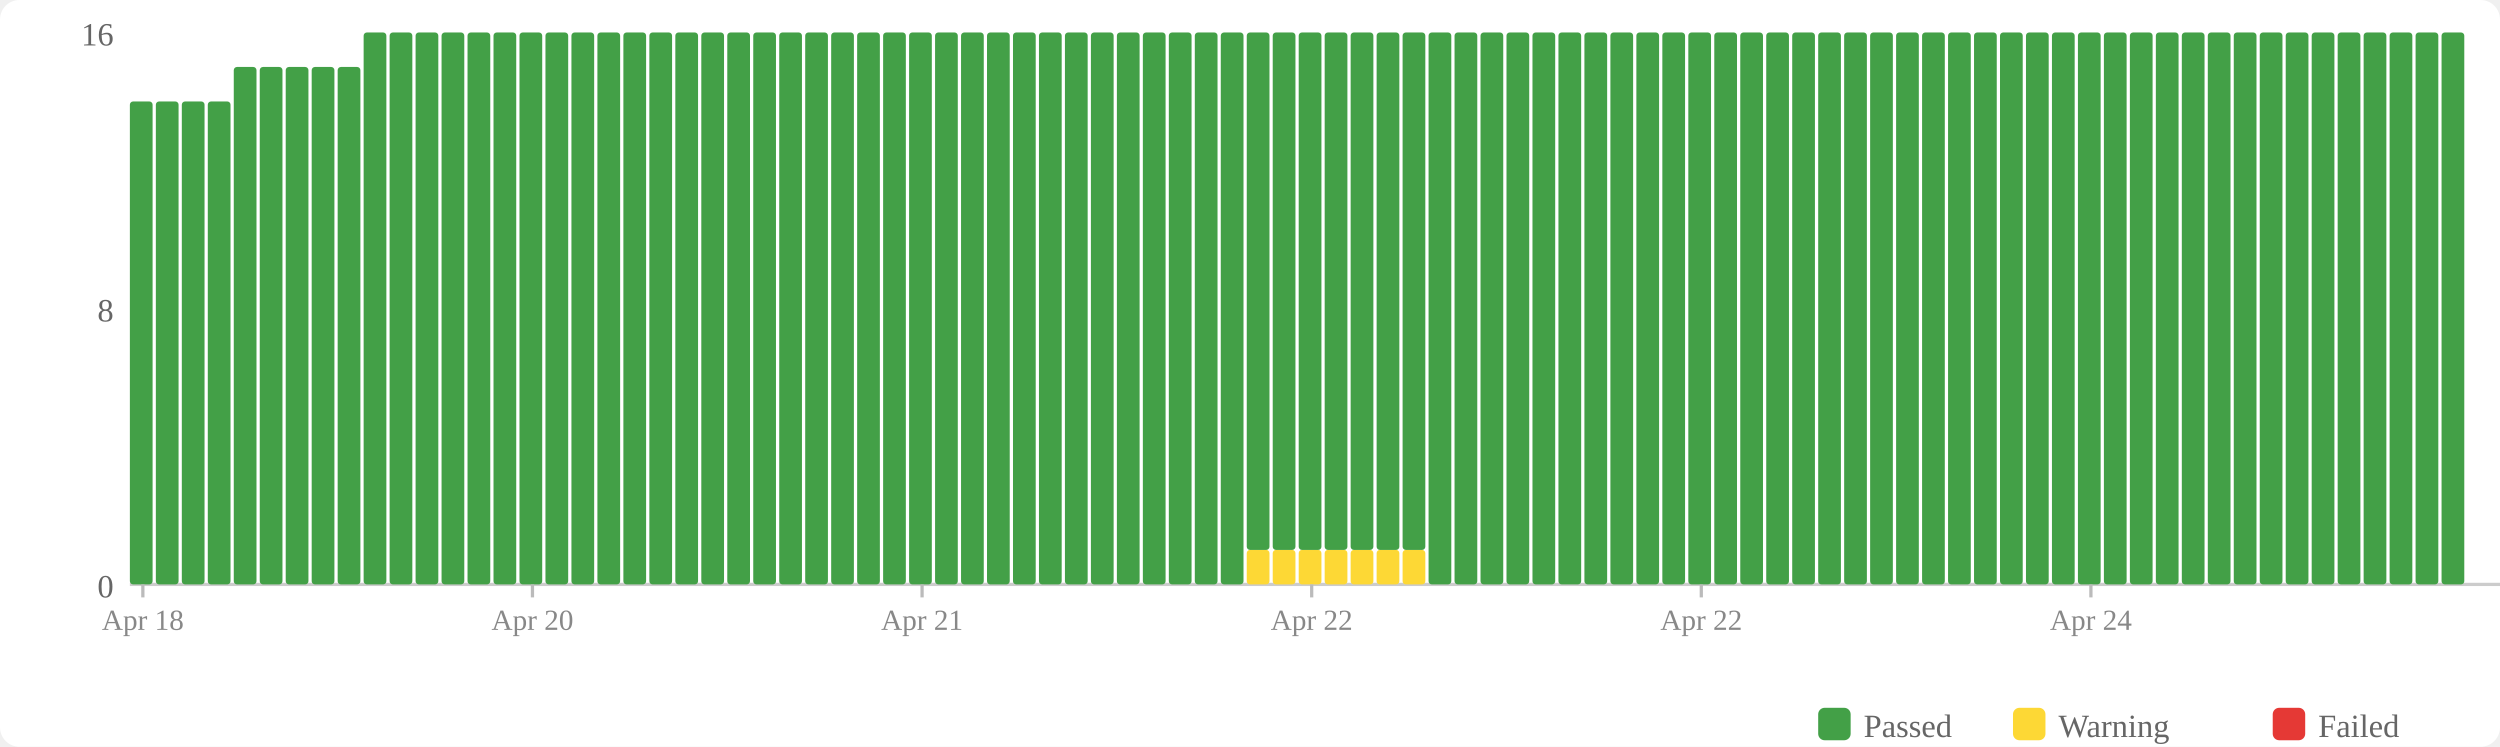
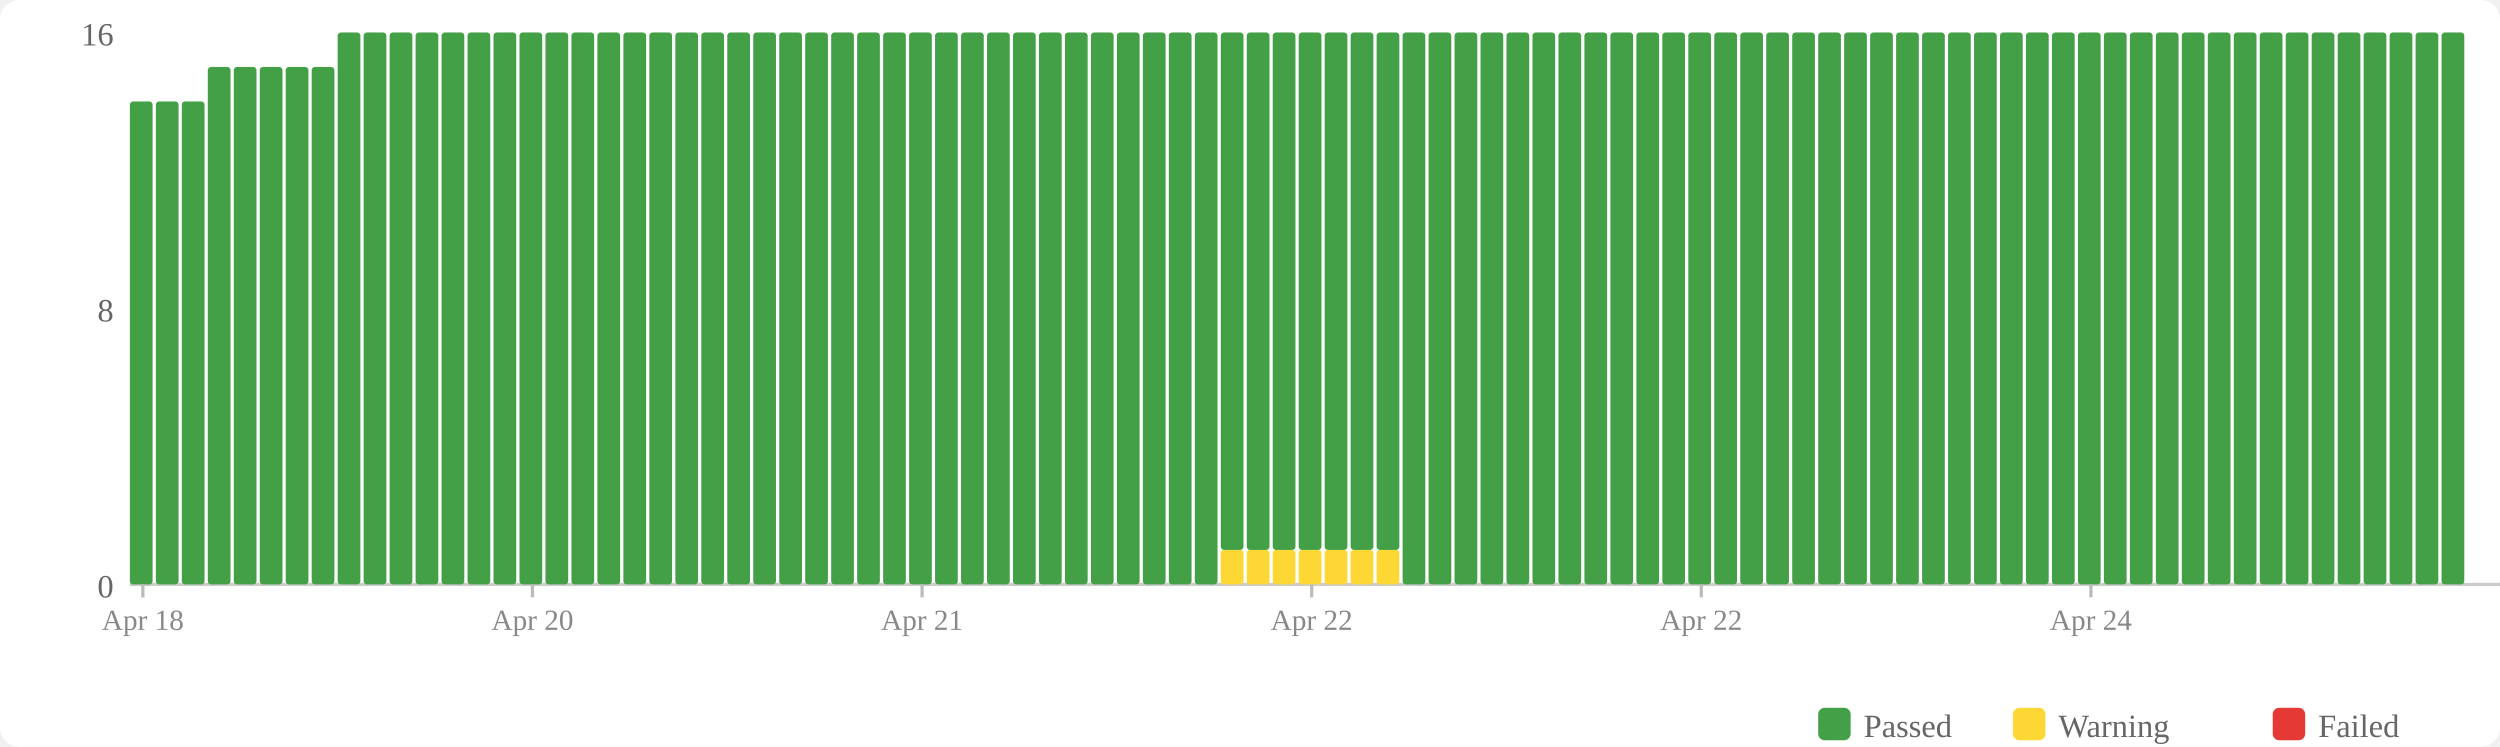
<svg xmlns="http://www.w3.org/2000/svg" width="770" height="230" viewBox="0 0 770 230">
  <rect width="770" height="230" fill="#fff" rx="6" />
  <rect x="560" y="218" width="10" height="10" fill="#43a047" rx="2" />
  <text x="574" y="227" font-size="10" fill="#666">Passed</text>
  <rect x="620" y="218" width="10" height="10" fill="#fdd835" rx="2" />
  <text x="634" y="227" font-size="10" fill="#666">Warning</text>
  <rect x="700" y="218" width="10" height="10" fill="#e53935" rx="2" />
  <text x="714" y="227" font-size="10" fill="#666">Failed</text>
  <text x="35" y="184" text-anchor="end" font-size="10" fill="#666">0</text>
  <text x="35" y="99" text-anchor="end" font-size="10" fill="#666">8</text>
  <text x="35" y="14" text-anchor="end" font-size="10" fill="#666">16</text>
  <line x1="40" y1="180" x2="770" y2="180" stroke="#ccc" stroke-width="1" />
  <rect x="40" y="31.25" width="7" height="148.75" fill="#43a047" rx="1" />
  <rect x="48" y="31.25" width="7" height="148.75" fill="#43a047" rx="1" />
  <rect x="56" y="31.25" width="7" height="148.75" fill="#43a047" rx="1" />
-   <rect x="64" y="31.25" width="7" height="148.75" fill="#43a047" rx="1" />
+   <rect x="64" y="20.625" width="7" height="159.375" fill="#43a047" rx="1" />
  <rect x="72" y="20.625" width="7" height="159.375" fill="#43a047" rx="1" />
  <rect x="80" y="20.625" width="7" height="159.375" fill="#43a047" rx="1" />
  <rect x="88" y="20.625" width="7" height="159.375" fill="#43a047" rx="1" />
  <rect x="96" y="20.625" width="7" height="159.375" fill="#43a047" rx="1" />
-   <rect x="104" y="20.625" width="7" height="159.375" fill="#43a047" rx="1" />
+   <rect x="104" y="10" width="7" height="170" fill="#43a047" rx="1" />
  <rect x="112" y="10" width="7" height="170" fill="#43a047" rx="1" />
  <rect x="120" y="10" width="7" height="170" fill="#43a047" rx="1" />
  <rect x="128" y="10" width="7" height="170" fill="#43a047" rx="1" />
  <rect x="136" y="10" width="7" height="170" fill="#43a047" rx="1" />
  <rect x="144" y="10" width="7" height="170" fill="#43a047" rx="1" />
  <rect x="152" y="10" width="7" height="170" fill="#43a047" rx="1" />
  <rect x="160" y="10" width="7" height="170" fill="#43a047" rx="1" />
  <rect x="168" y="10" width="7" height="170" fill="#43a047" rx="1" />
  <rect x="176" y="10" width="7" height="170" fill="#43a047" rx="1" />
  <rect x="184" y="10" width="7" height="170" fill="#43a047" rx="1" />
  <rect x="192" y="10" width="7" height="170" fill="#43a047" rx="1" />
  <rect x="200" y="10" width="7" height="170" fill="#43a047" rx="1" />
  <rect x="208" y="10" width="7" height="170" fill="#43a047" rx="1" />
  <rect x="216" y="10" width="7" height="170" fill="#43a047" rx="1" />
  <rect x="224" y="10" width="7" height="170" fill="#43a047" rx="1" />
  <rect x="232" y="10" width="7" height="170" fill="#43a047" rx="1" />
  <rect x="240" y="10" width="7" height="170" fill="#43a047" rx="1" />
  <rect x="248" y="10" width="7" height="170" fill="#43a047" rx="1" />
  <rect x="256" y="10" width="7" height="170" fill="#43a047" rx="1" />
  <rect x="264" y="10" width="7" height="170" fill="#43a047" rx="1" />
  <rect x="272" y="10" width="7" height="170" fill="#43a047" rx="1" />
  <rect x="280" y="10" width="7" height="170" fill="#43a047" rx="1" />
  <rect x="288" y="10" width="7" height="170" fill="#43a047" rx="1" />
  <rect x="296" y="10" width="7" height="170" fill="#43a047" rx="1" />
  <rect x="304" y="10" width="7" height="170" fill="#43a047" rx="1" />
  <rect x="312" y="10" width="7" height="170" fill="#43a047" rx="1" />
  <rect x="320" y="10" width="7" height="170" fill="#43a047" rx="1" />
  <rect x="328" y="10" width="7" height="170" fill="#43a047" rx="1" />
  <rect x="336" y="10" width="7" height="170" fill="#43a047" rx="1" />
  <rect x="344" y="10" width="7" height="170" fill="#43a047" rx="1" />
  <rect x="352" y="10" width="7" height="170" fill="#43a047" rx="1" />
  <rect x="360" y="10" width="7" height="170" fill="#43a047" rx="1" />
  <rect x="368" y="10" width="7" height="170" fill="#43a047" rx="1" />
-   <rect x="376" y="10" width="7" height="170" fill="#43a047" rx="1" />
+   <rect x="376" y="169.375" width="7" height="10.625" fill="#fdd835" rx="1" />
+   <rect x="376" y="10" width="7" height="159.375" fill="#43a047" rx="1" />
  <rect x="384" y="169.375" width="7" height="10.625" fill="#fdd835" rx="1" />
  <rect x="384" y="10" width="7" height="159.375" fill="#43a047" rx="1" />
  <rect x="392" y="169.375" width="7" height="10.625" fill="#fdd835" rx="1" />
  <rect x="392" y="10" width="7" height="159.375" fill="#43a047" rx="1" />
  <rect x="400" y="169.375" width="7" height="10.625" fill="#fdd835" rx="1" />
  <rect x="400" y="10" width="7" height="159.375" fill="#43a047" rx="1" />
  <rect x="408" y="169.375" width="7" height="10.625" fill="#fdd835" rx="1" />
  <rect x="408" y="10" width="7" height="159.375" fill="#43a047" rx="1" />
  <rect x="416" y="169.375" width="7" height="10.625" fill="#fdd835" rx="1" />
  <rect x="416" y="10" width="7" height="159.375" fill="#43a047" rx="1" />
  <rect x="424" y="169.375" width="7" height="10.625" fill="#fdd835" rx="1" />
  <rect x="424" y="10" width="7" height="159.375" fill="#43a047" rx="1" />
-   <rect x="432" y="169.375" width="7" height="10.625" fill="#fdd835" rx="1" />
-   <rect x="432" y="10" width="7" height="159.375" fill="#43a047" rx="1" />
+   <rect x="432" y="10" width="7" height="170" fill="#43a047" rx="1" />
  <rect x="440" y="10" width="7" height="170" fill="#43a047" rx="1" />
  <rect x="448" y="10" width="7" height="170" fill="#43a047" rx="1" />
  <rect x="456" y="10" width="7" height="170" fill="#43a047" rx="1" />
  <rect x="464" y="10" width="7" height="170" fill="#43a047" rx="1" />
  <rect x="472" y="10" width="7" height="170" fill="#43a047" rx="1" />
  <rect x="480" y="10" width="7" height="170" fill="#43a047" rx="1" />
  <rect x="488" y="10" width="7" height="170" fill="#43a047" rx="1" />
  <rect x="496" y="10" width="7" height="170" fill="#43a047" rx="1" />
  <rect x="504" y="10" width="7" height="170" fill="#43a047" rx="1" />
  <rect x="512" y="10" width="7" height="170" fill="#43a047" rx="1" />
  <rect x="520" y="10" width="7" height="170" fill="#43a047" rx="1" />
  <rect x="528" y="10" width="7" height="170" fill="#43a047" rx="1" />
  <rect x="536" y="10" width="7" height="170" fill="#43a047" rx="1" />
  <rect x="544" y="10" width="7" height="170" fill="#43a047" rx="1" />
  <rect x="552" y="10" width="7" height="170" fill="#43a047" rx="1" />
  <rect x="560" y="10" width="7" height="170" fill="#43a047" rx="1" />
  <rect x="568" y="10" width="7" height="170" fill="#43a047" rx="1" />
  <rect x="576" y="10" width="7" height="170" fill="#43a047" rx="1" />
  <rect x="584" y="10" width="7" height="170" fill="#43a047" rx="1" />
  <rect x="592" y="10" width="7" height="170" fill="#43a047" rx="1" />
  <rect x="600" y="10" width="7" height="170" fill="#43a047" rx="1" />
  <rect x="608" y="10" width="7" height="170" fill="#43a047" rx="1" />
  <rect x="616" y="10" width="7" height="170" fill="#43a047" rx="1" />
  <rect x="624" y="10" width="7" height="170" fill="#43a047" rx="1" />
  <rect x="632" y="10" width="7" height="170" fill="#43a047" rx="1" />
  <rect x="640" y="10" width="7" height="170" fill="#43a047" rx="1" />
  <rect x="648" y="10" width="7" height="170" fill="#43a047" rx="1" />
  <rect x="656" y="10" width="7" height="170" fill="#43a047" rx="1" />
  <rect x="664" y="10" width="7" height="170" fill="#43a047" rx="1" />
  <rect x="672" y="10" width="7" height="170" fill="#43a047" rx="1" />
  <rect x="680" y="10" width="7" height="170" fill="#43a047" rx="1" />
  <rect x="688" y="10" width="7" height="170" fill="#43a047" rx="1" />
  <rect x="696" y="10" width="7" height="170" fill="#43a047" rx="1" />
  <rect x="704" y="10" width="7" height="170" fill="#43a047" rx="1" />
  <rect x="712" y="10" width="7" height="170" fill="#43a047" rx="1" />
  <rect x="720" y="10" width="7" height="170" fill="#43a047" rx="1" />
  <rect x="728" y="10" width="7" height="170" fill="#43a047" rx="1" />
  <rect x="736" y="10" width="7" height="170" fill="#43a047" rx="1" />
  <rect x="744" y="10" width="7" height="170" fill="#43a047" rx="1" />
  <rect x="752" y="10" width="7" height="170" fill="#43a047" rx="1" />
  <line x1="44.0" y1="180" x2="44.0" y2="184" stroke="#bbb" stroke-width="1" />
  <text x="44.0" y="194" text-anchor="middle" font-size="9" fill="#888">Apr 18</text>
  <line x1="164.0" y1="180" x2="164.0" y2="184" stroke="#bbb" stroke-width="1" />
  <text x="164.0" y="194" text-anchor="middle" font-size="9" fill="#888">Apr 20</text>
  <line x1="284.0" y1="180" x2="284.0" y2="184" stroke="#bbb" stroke-width="1" />
  <text x="284.0" y="194" text-anchor="middle" font-size="9" fill="#888">Apr 21</text>
  <line x1="404.0" y1="180" x2="404.0" y2="184" stroke="#bbb" stroke-width="1" />
  <text x="404.0" y="194" text-anchor="middle" font-size="9" fill="#888">Apr 22</text>
  <line x1="524.0" y1="180" x2="524.0" y2="184" stroke="#bbb" stroke-width="1" />
  <text x="524.0" y="194" text-anchor="middle" font-size="9" fill="#888">Apr 22</text>
  <line x1="644.0" y1="180" x2="644.0" y2="184" stroke="#bbb" stroke-width="1" />
  <text x="644.0" y="194" text-anchor="middle" font-size="9" fill="#888">Apr 24</text>
</svg>
